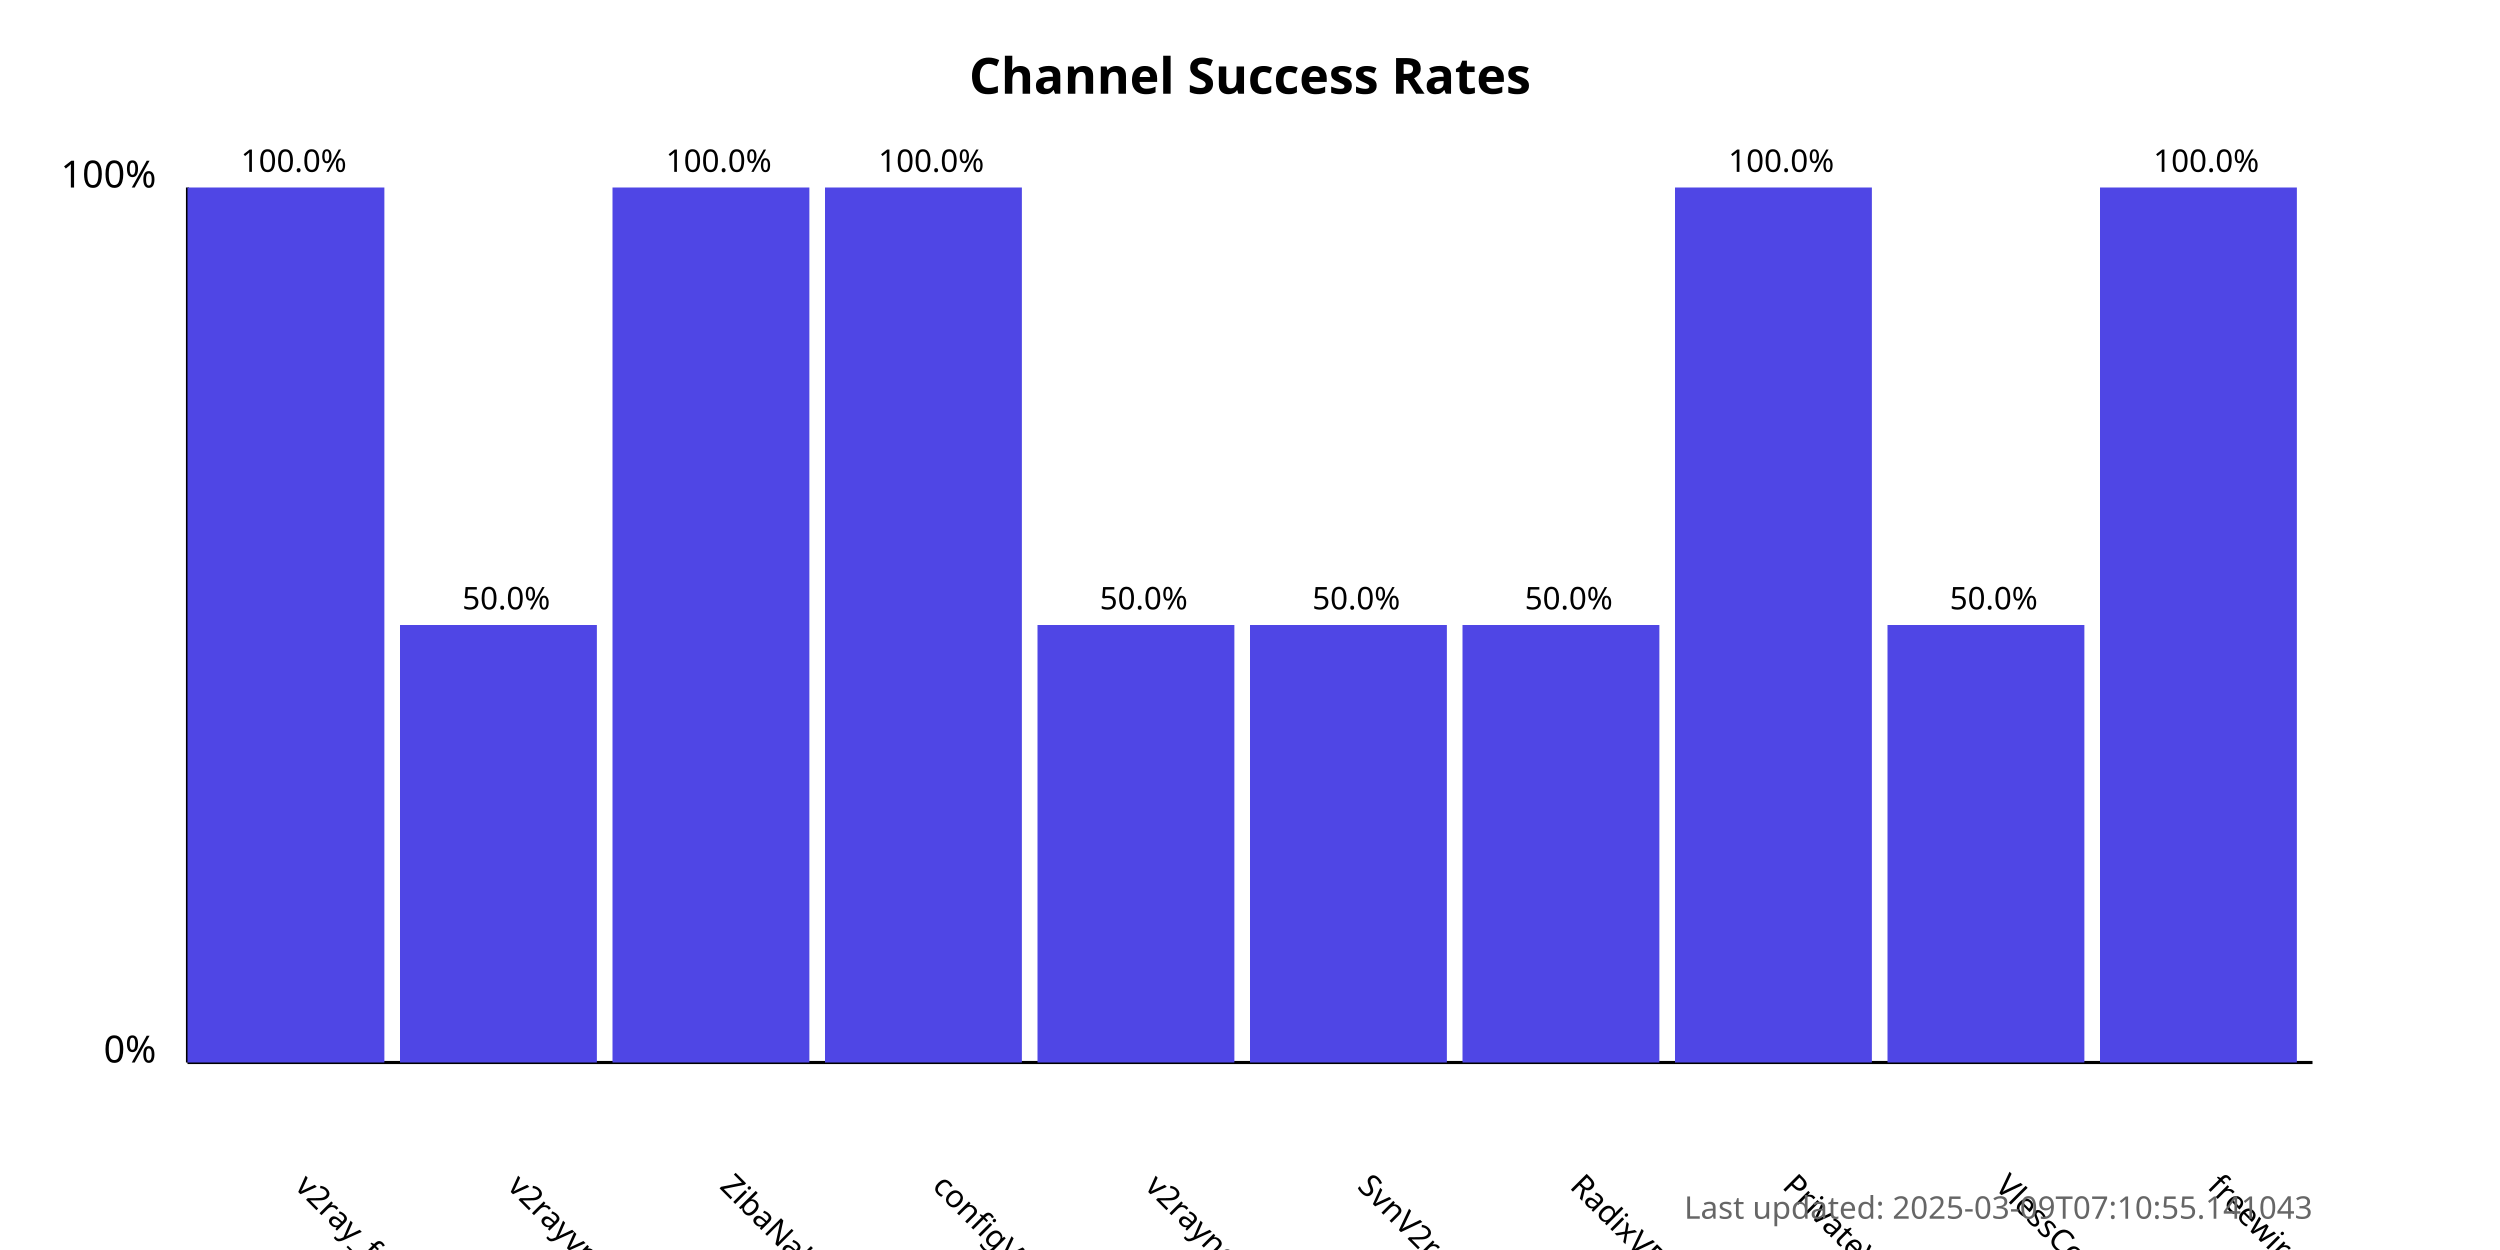
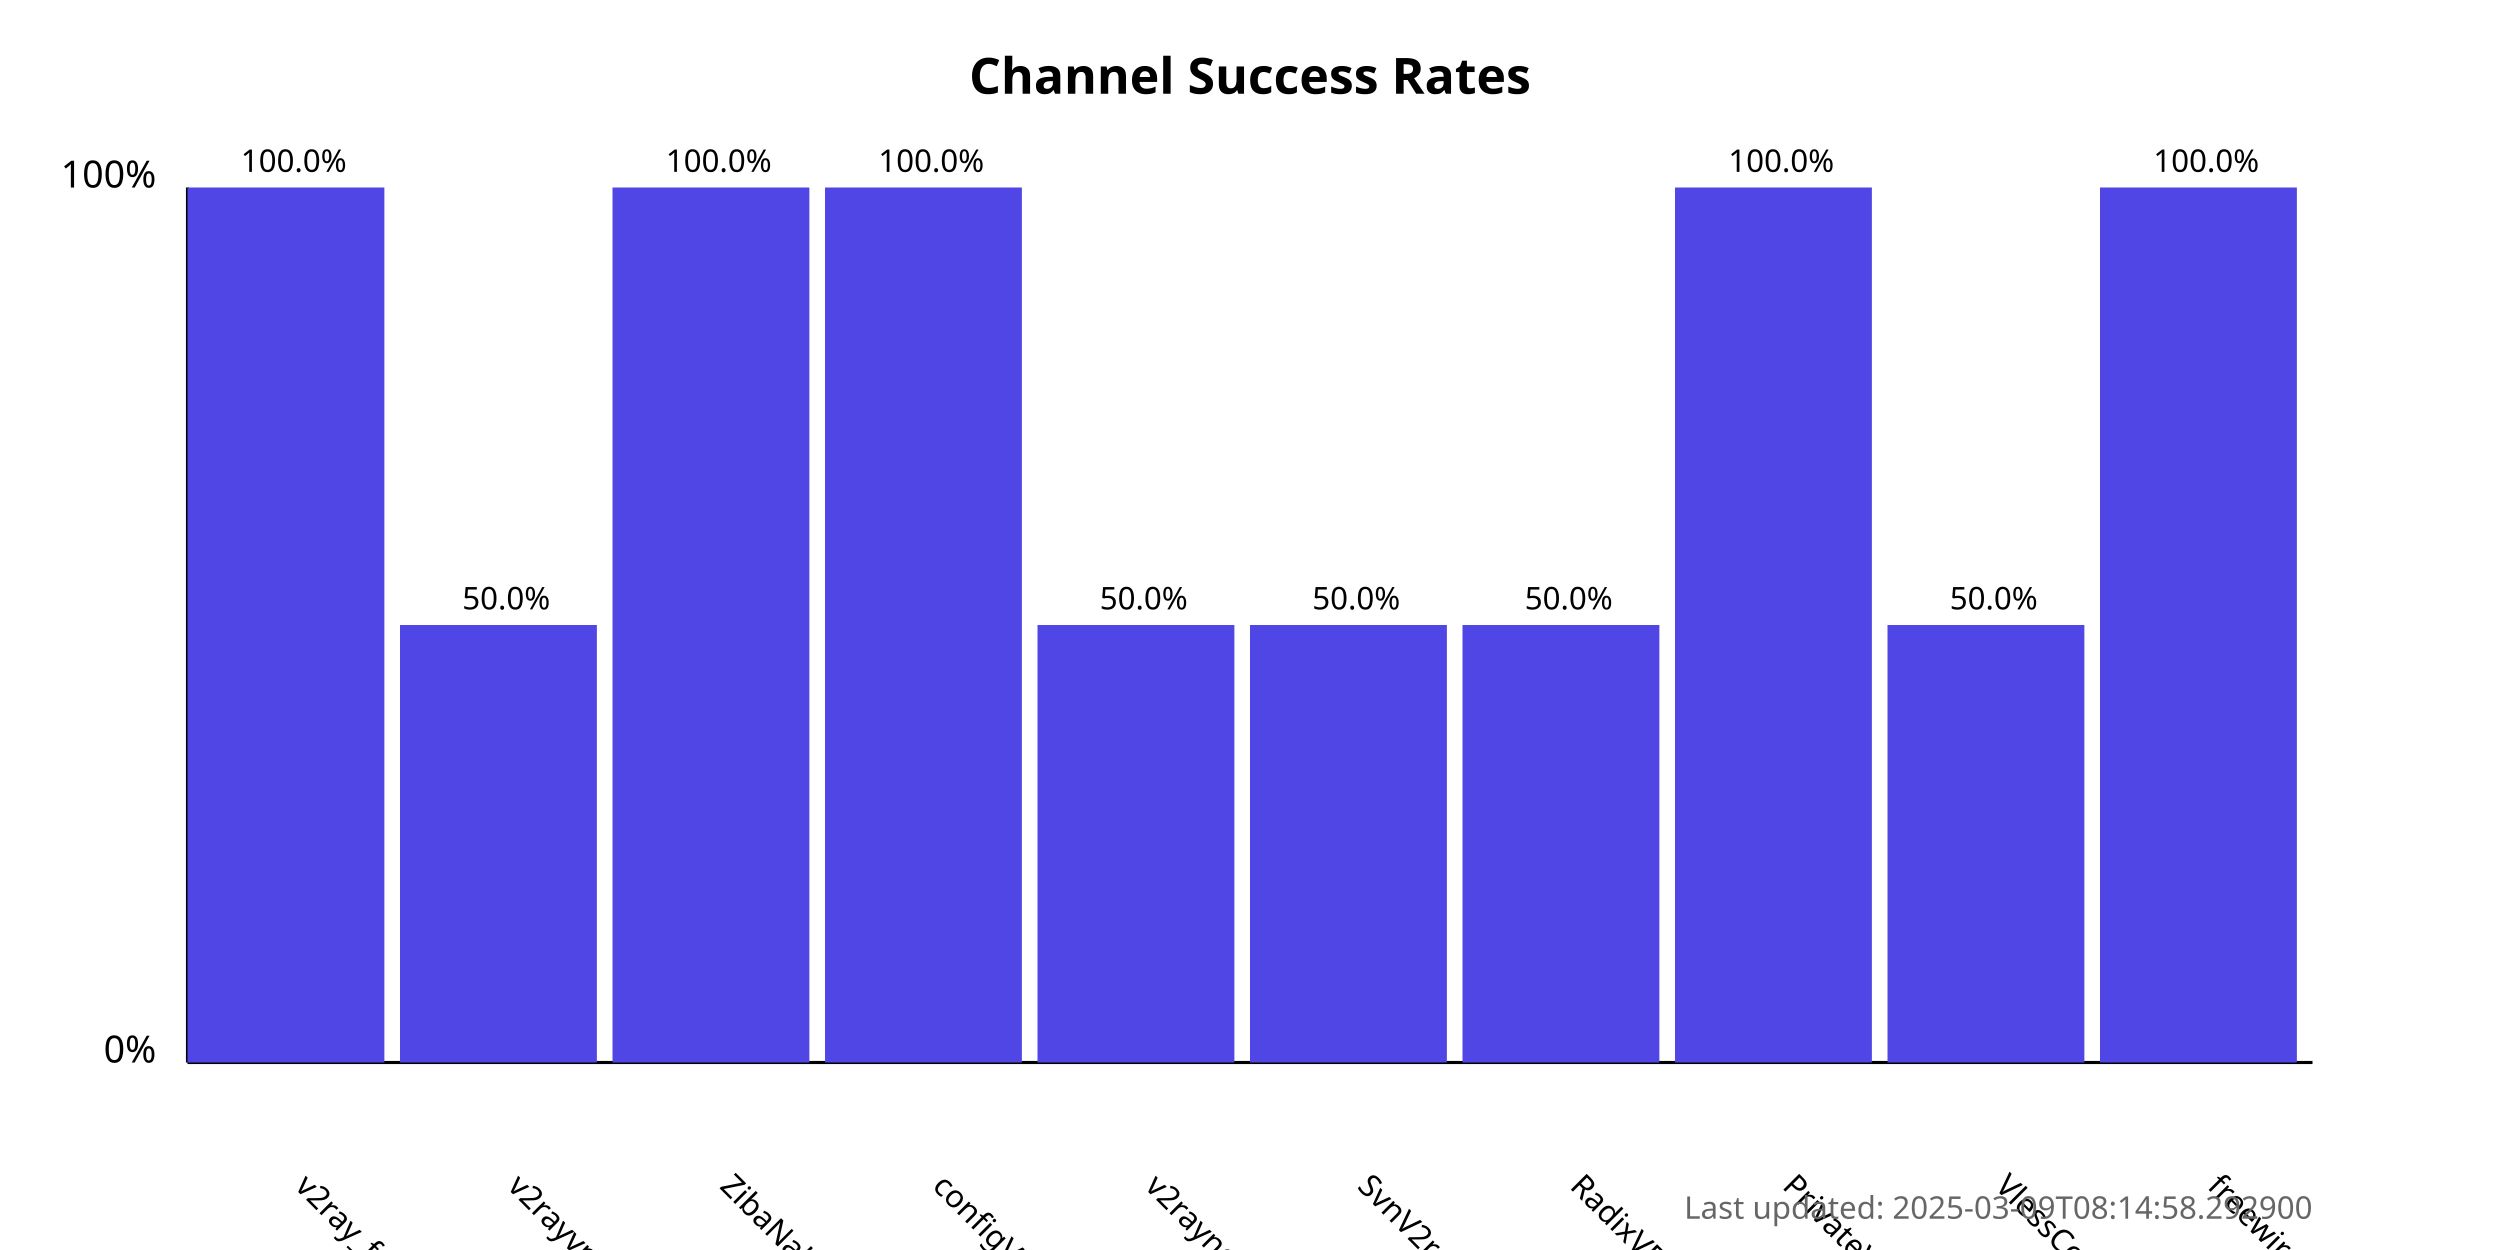
<svg xmlns="http://www.w3.org/2000/svg" width="800" height="400">
  <style>
            .chart-title { font: bold 16px sans-serif; }
            .axis-label { font: 12px sans-serif; }
            .tick-label { font: 10px sans-serif; }
            .bar { fill: #4f46e5; }
            .bar:hover { fill: #6366f1; }
            .timestamp { font: 10px sans-serif; fill: #666; }
        </style>
  <text x="400.0" y="30" text-anchor="middle" class="chart-title">
            Channel Success Rates
        </text>
  <line x1="60" y1="340" x2="60" y2="60" stroke="black" stroke-width="1" />
  <line x1="60" y1="340" x2="740" y2="340" stroke="black" stroke-width="1" />
  <text x="50" y="340" text-anchor="end" class="axis-label">0%</text>
  <text x="50" y="60" text-anchor="end" class="axis-label">100%</text>
  <g>
    <rect x="60" y="60.0" width="63.0" height="280.0" class="bar" />
    <text x="94.0" y="380" transform="rotate(45, 94.0, 380)" text-anchor="start" class="tick-label">
                v2ray_free_conf
            </text>
    <text x="94.0" y="55.0" text-anchor="middle" class="tick-label">
                100.0%
            </text>
  </g>
  <g>
    <rect x="128.0" y="200.0" width="63.0" height="140.0" class="bar" />
    <text x="162.0" y="380" transform="rotate(45, 162.0, 380)" text-anchor="start" class="tick-label">
                v2rayvpno
            </text>
    <text x="162.0" y="195.0" text-anchor="middle" class="tick-label">
                50.0%
            </text>
  </g>
  <g>
    <rect x="196.0" y="60.0" width="63.0" height="280.0" class="bar" />
    <text x="230.0" y="380" transform="rotate(45, 230.0, 380)" text-anchor="start" class="tick-label">
                ZibaNabz
            </text>
    <text x="230.0" y="55.0" text-anchor="middle" class="tick-label">
                100.0%
            </text>
  </g>
  <g>
    <rect x="264.0" y="60.0" width="63.0" height="280.0" class="bar" />
    <text x="298.0" y="380" transform="rotate(45, 298.0, 380)" text-anchor="start" class="tick-label">
                configV2rayForFree
            </text>
    <text x="298.0" y="55.0" text-anchor="middle" class="tick-label">
                100.0%
            </text>
  </g>
  <g>
    <rect x="332.0" y="200.0" width="63.0" height="140.0" class="bar" />
    <text x="366.0" y="380" transform="rotate(45, 366.0, 380)" text-anchor="start" class="tick-label">
                v2rayngvpn
            </text>
    <text x="366.0" y="195.0" text-anchor="middle" class="tick-label">
                50.0%
            </text>
  </g>
  <g>
    <rect x="400.0" y="200.0" width="63.0" height="140.0" class="bar" />
    <text x="434.0" y="380" transform="rotate(45, 434.0, 380)" text-anchor="start" class="tick-label">
                SvnV2ray
            </text>
    <text x="434.0" y="195.0" text-anchor="middle" class="tick-label">
                50.0%
            </text>
  </g>
  <g>
    <rect x="468.0" y="200.0" width="63.0" height="140.0" class="bar" />
    <text x="502.0" y="380" transform="rotate(45, 502.0, 380)" text-anchor="start" class="tick-label">
                RadixVPN
            </text>
    <text x="502.0" y="195.0" text-anchor="middle" class="tick-label">
                50.0%
            </text>
  </g>
  <g>
    <rect x="536.0" y="60.0" width="63.0" height="280.0" class="bar" />
    <text x="570.0" y="380" transform="rotate(45, 570.0, 380)" text-anchor="start" class="tick-label">
                PrivateVPNs
            </text>
    <text x="570.0" y="55.0" text-anchor="middle" class="tick-label">
                100.0%
            </text>
  </g>
  <g>
    <rect x="604.0" y="200.0" width="63.0" height="140.0" class="bar" />
    <text x="638.0" y="380" transform="rotate(45, 638.0, 380)" text-anchor="start" class="tick-label">
                VlessConfig
            </text>
    <text x="638.0" y="195.0" text-anchor="middle" class="tick-label">
                50.0%
            </text>
  </g>
  <g>
    <rect x="672.0" y="60.0" width="63.0" height="280.0" class="bar" />
    <text x="706.0" y="380" transform="rotate(45, 706.0, 380)" text-anchor="start" class="tick-label">
                freewireguard
            </text>
    <text x="706.0" y="55.0" text-anchor="middle" class="tick-label">
                100.0%
            </text>
  </g>
  <text x="740" y="390" text-anchor="end" class="timestamp">
-             Last updated: 2025-03-09T07:10:55.141043
+             Last updated: 2025-03-09T08:14:58.292900
        </text>
</svg>
